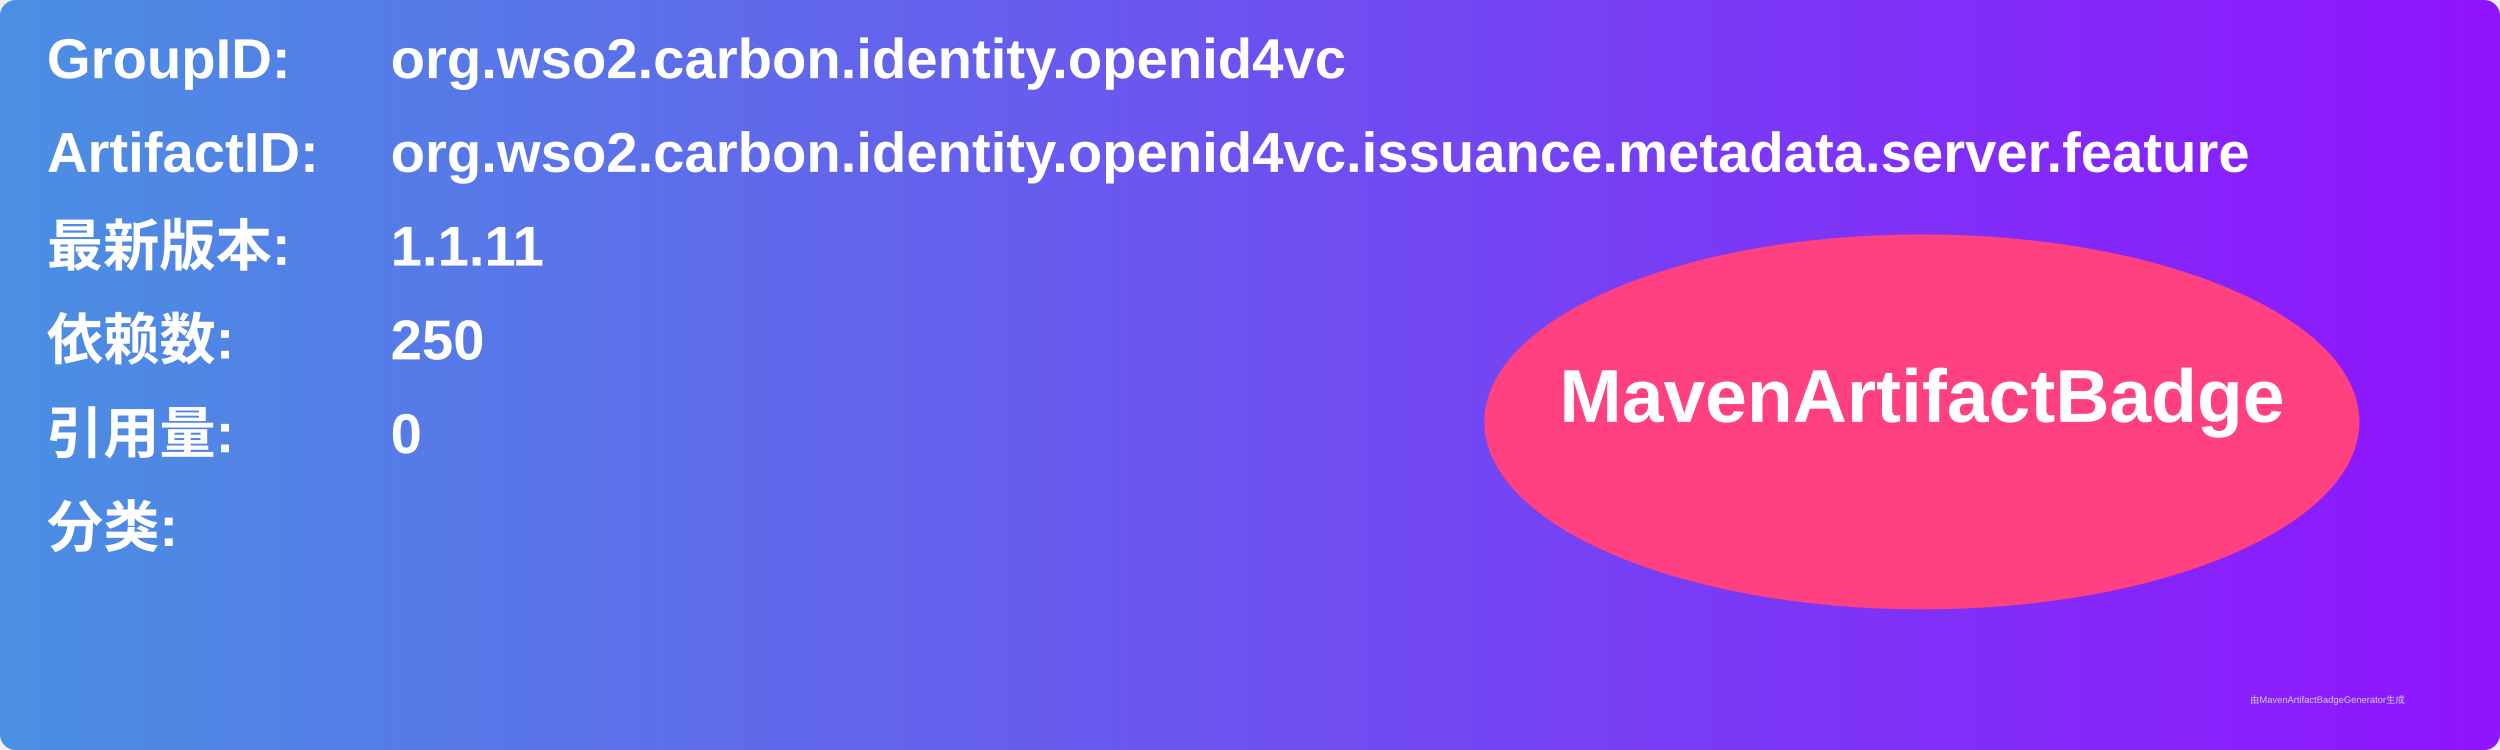
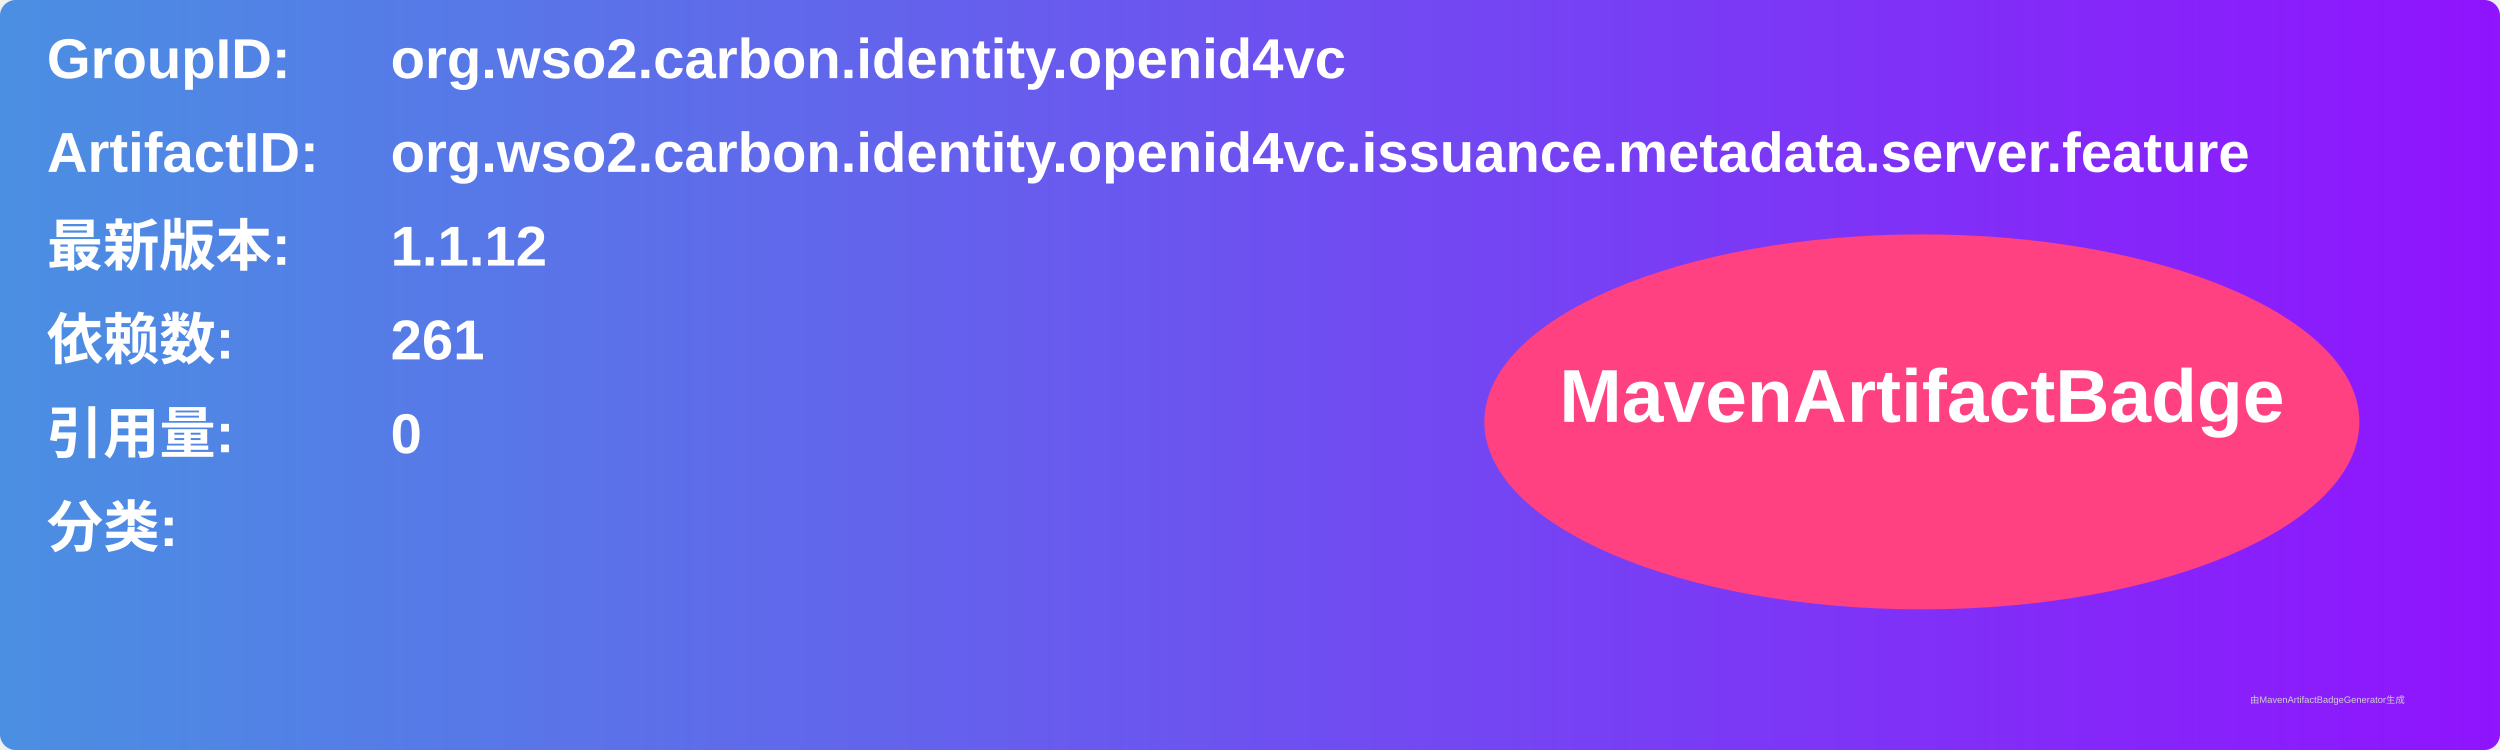
<svg xmlns="http://www.w3.org/2000/svg" width="800" height="240" viewBox="0 0 800 240">
  <linearGradient id="grad" x1="0%" y1="0%" x2="100%" y2="0%">
    <stop offset="0%" stop-color="#4a90e2" />
    <stop offset="100%" stop-color="#9013fe" />
  </linearGradient>
  <rect width="100%" height="100%" rx="5" ry="5" fill="url(#grad)" />
  <g transform="translate(15, 15)">
    <text x="0" y="10" font-family="Arial" font-size="18" fill="white" font-weight="bold" width="260">GroupID:</text>
    <text x="110" y="10" font-family="Arial" font-size="18" fill="white" font-weight="bold" width="460">org.wso2.carbon.identity.openid4vc</text>
    <text x="0" y="40" font-family="Arial" font-size="18" fill="white" font-weight="bold" width="260">ArtifactID:</text>
    <text x="110" y="40" font-family="Arial" font-size="18" fill="white" font-weight="bold" width="460">org.wso2.carbon.identity.openid4vc.issuance.metadata.server.feature</text>
    <text x="0" y="70" font-family="Arial" font-size="18" fill="white" font-weight="bold">最新版本:</text>
    <text x="110" y="70" font-family="Arial" font-size="18" fill="white" font-weight="bold">
-       <tspan font-weight="bold">1.1.11</tspan>
+       <tspan font-weight="bold">1.1.12</tspan>
    </text>
    <text x="0" y="100" font-family="Arial" font-size="18" fill="white" font-weight="bold">依赖数: </text>
    <text x="110" y="100" font-family="Arial" font-size="18" fill="white">
-       <tspan font-weight="bold">250</tspan>
+       <tspan font-weight="bold">261</tspan>
    </text>
    <text x="0" y="130" font-family="Arial" font-size="18" fill="white" font-weight="bold">引用量: </text>
    <text x="110" y="130" font-family="Arial" font-size="18" fill="white">
      <tspan font-weight="bold">0</tspan>
    </text>
    <text x="0" y="160" font-family="Arial" font-size="18" fill="white" font-weight="bold">分类:</text>
    <text x="10" y="190" font-family="Arial" font-size="10" fill="white">
      <tspan font-weight="bold" />
    </text>
    <ellipse cx="600" cy="120" rx="140" ry="60" fill="#ff4081" />
    <text x="600" y="120" text-anchor="middle" font-family="Arial" font-size="24" fill="white" font-weight="bold">MavenArtifactBadge</text>
  </g>
  <text x="720" y="225" font-family="Arial" font-size="3" fill="#d0d0d0">由MavenArtifactBadgeGenerator生成</text>
</svg>
